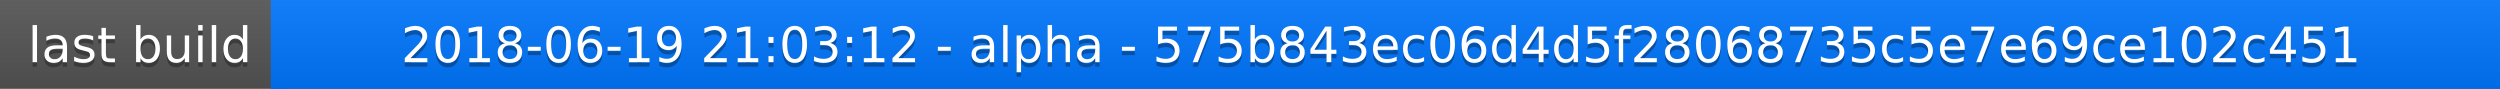
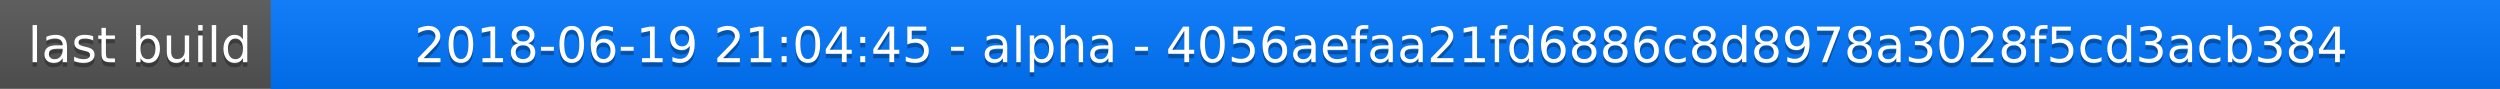
<svg xmlns="http://www.w3.org/2000/svg" width="563" height="20">
  <linearGradient id="a" x2="0" y2="100%">
    <stop offset="0" stop-color="#bbb" stop-opacity=".1" />
    <stop offset="1" stop-opacity=".1" />
  </linearGradient>
  <rect rx="0" width="563" height="20" fill="#555" />
  <rect rx="0" x="61" width="502" height="20" fill="#07f" />
  <path fill="#07f" d="M61 0h4v20h-4z" />
  <rect rx="0" width="563" height="20" fill="url(#a)" />
  <g fill="#fff" text-anchor="middle" font-family="DejaVu Sans,Verdana,Geneva,sans-serif" font-size="11">
    <text x="31.5" y="15" fill="#010101" fill-opacity=".3">last build</text>
    <text x="31.5" y="14">last build</text>
-     <text x="311" y="15" fill="#010101" fill-opacity=".3">2018-06-19 21:03:12 - alpha - 575b843ec06d4d5f28068735c5e7e69ce102c451</text>
-     <text x="311" y="14">2018-06-19 21:03:12 - alpha - 575b843ec06d4d5f28068735c5e7e69ce102c451</text>
+     <text x="311" y="15" fill="#010101" fill-opacity=".3">2018-06-19 21:04:45 - alpha - 4056aefaa21fd6886c8d8978a3028f5cd3acb384</text>
+     <text x="311" y="14">2018-06-19 21:04:45 - alpha - 4056aefaa21fd6886c8d8978a3028f5cd3acb384</text>
  </g>
</svg>
